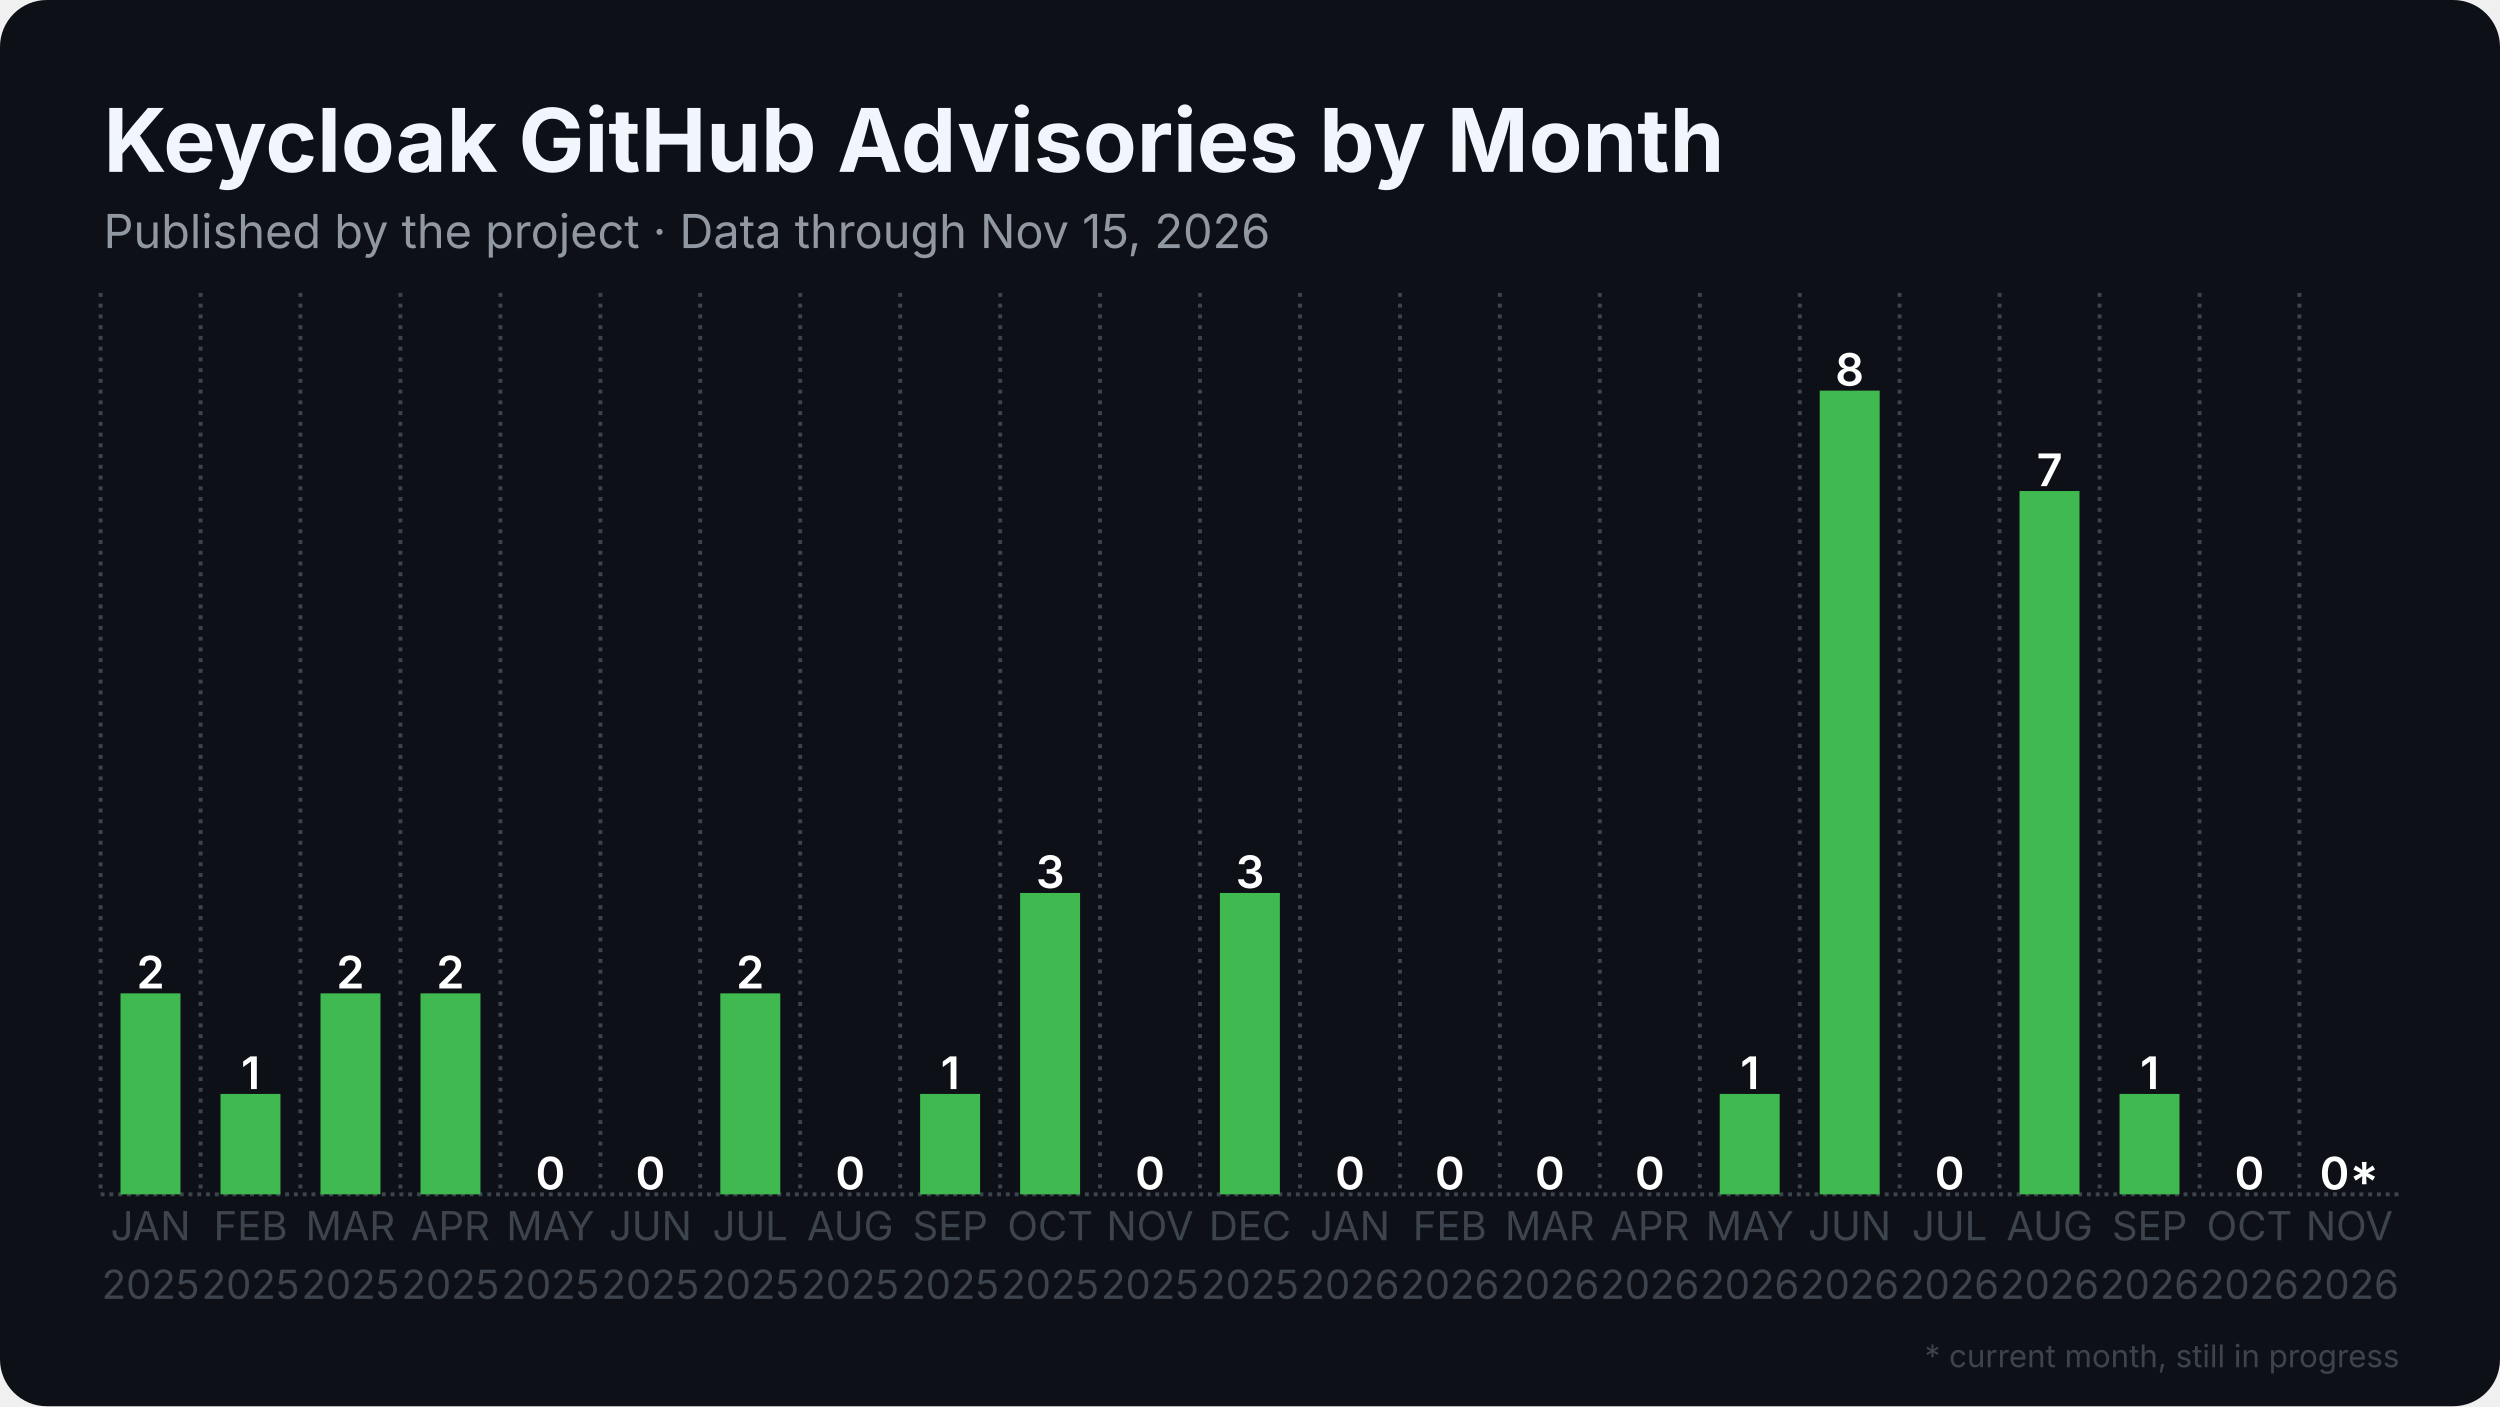
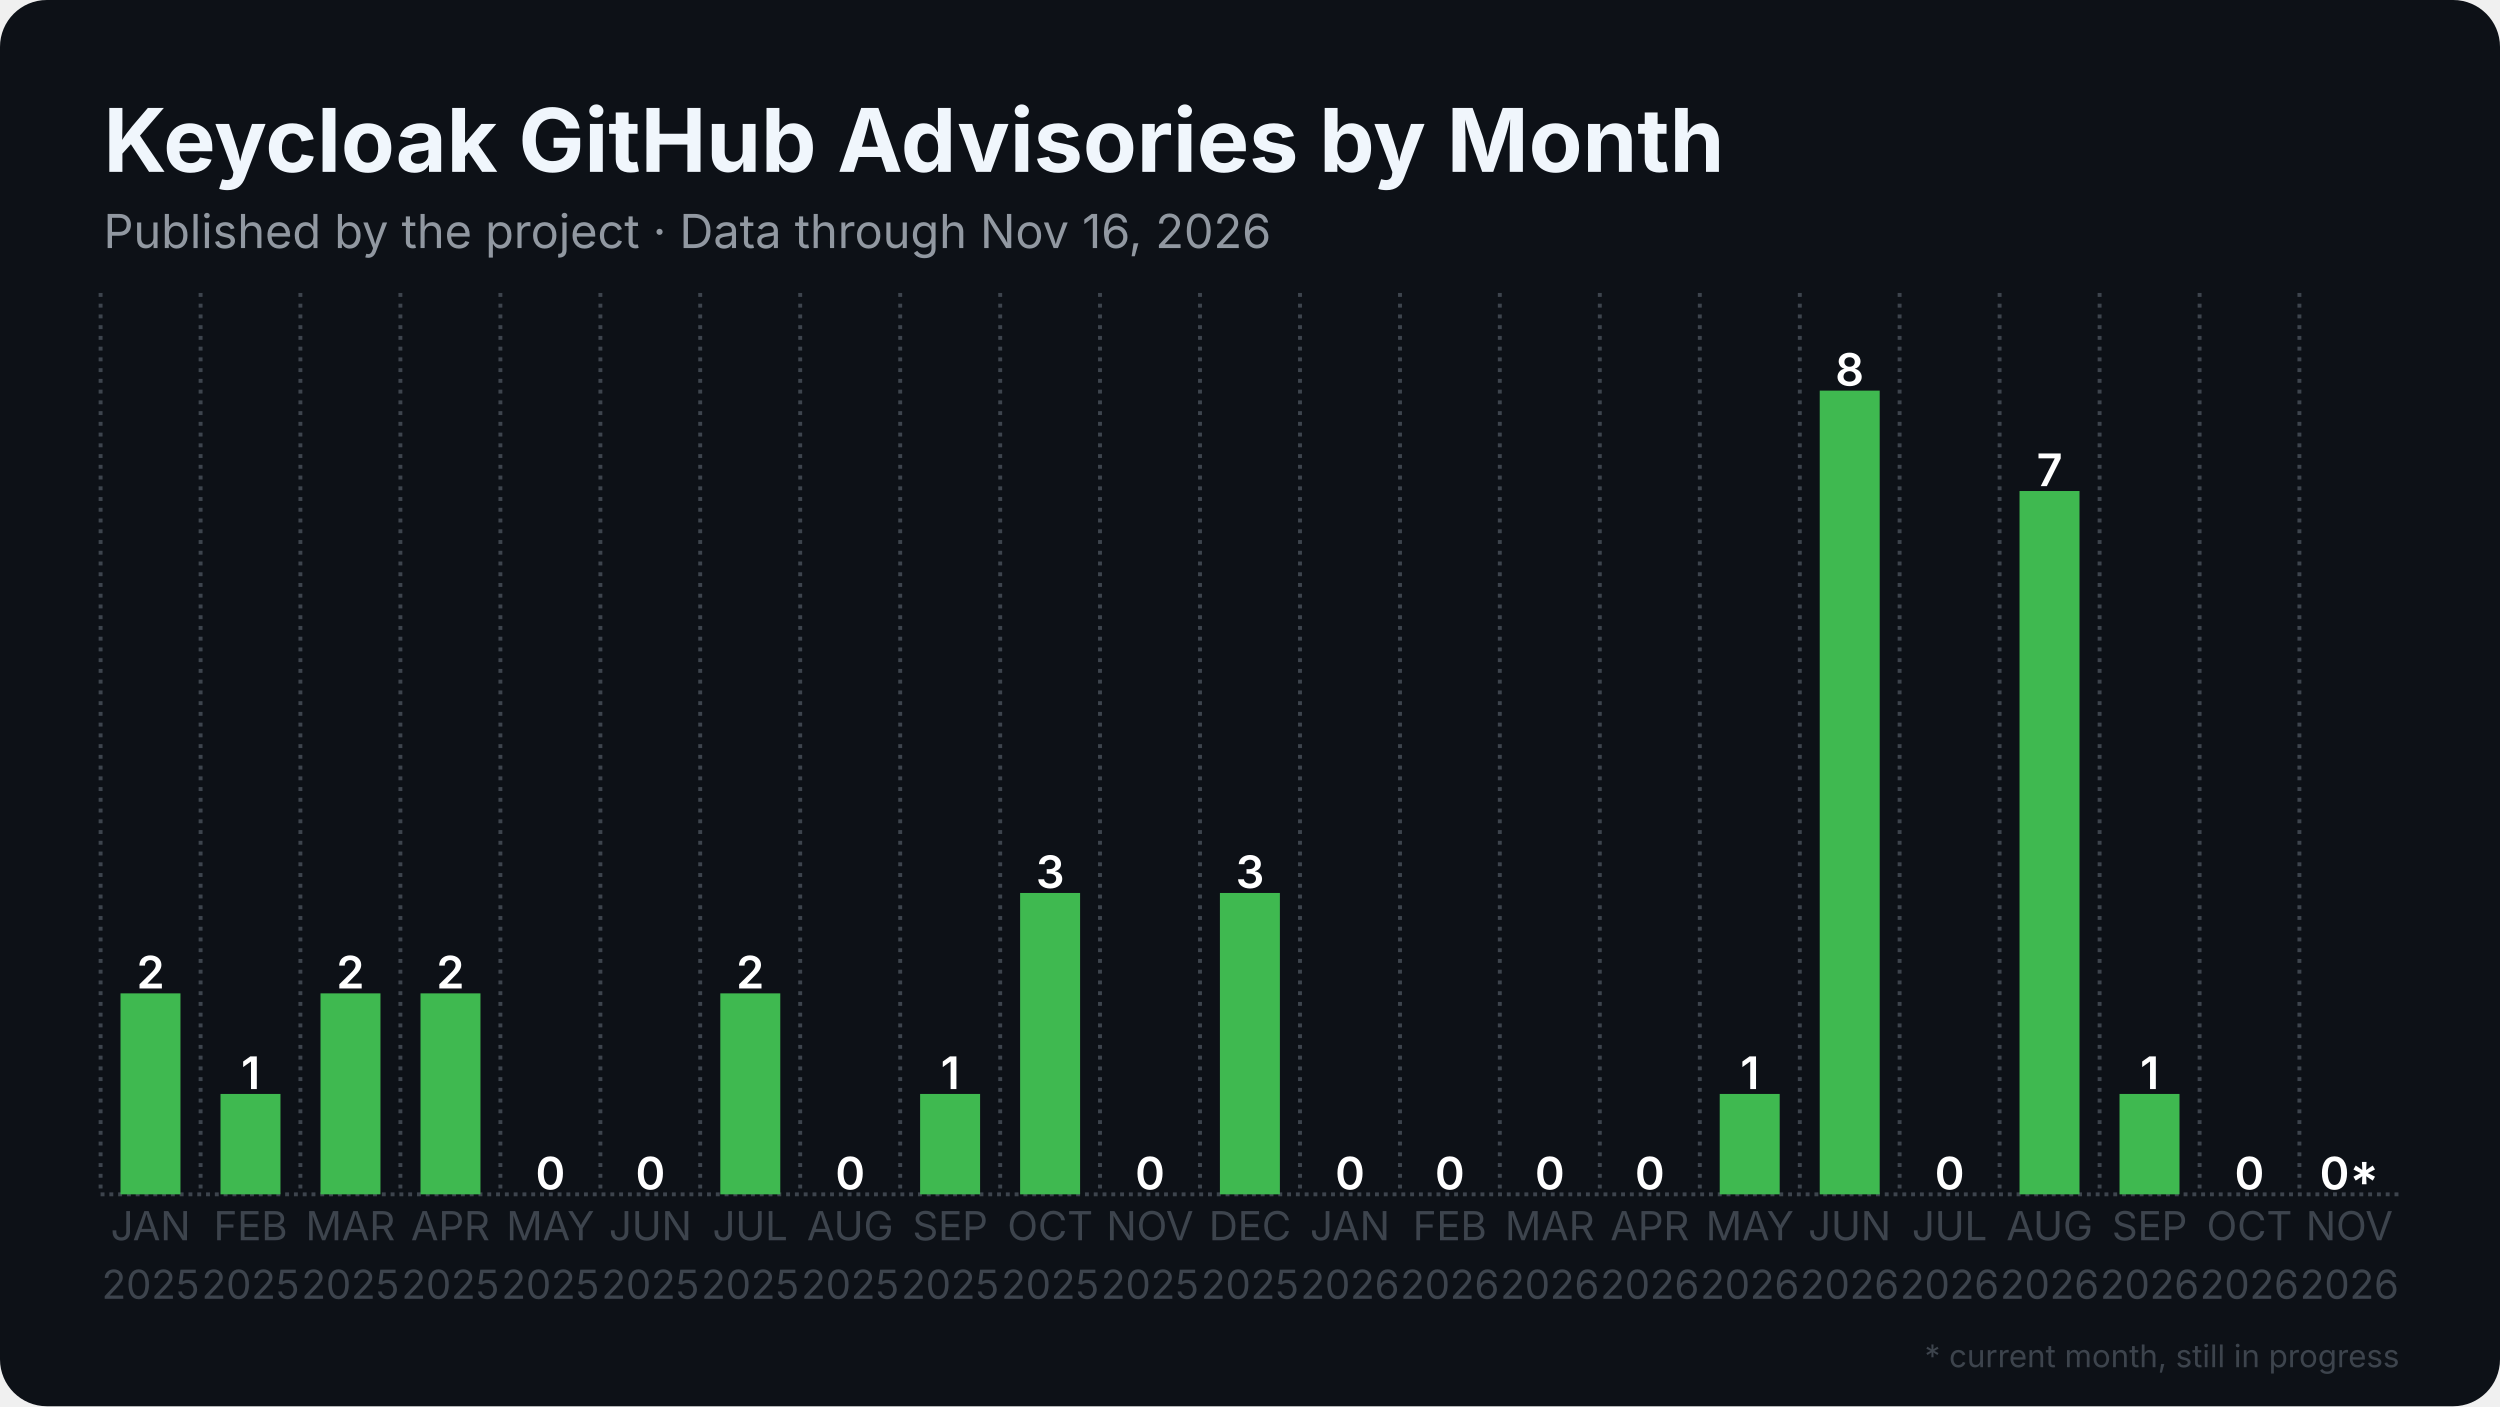
<svg xmlns="http://www.w3.org/2000/svg" width="1280" height="720" viewBox="0 0 1280 720">
  <rect width="1280" height="720" rx="24" fill="#0d1117" />
  <defs>
    <pattern id="stripes" width="12" height="12" patternUnits="userSpaceOnUse" patternTransform="rotate(45)">
      <rect width="12" height="12" fill="none" />
      <rect width="5" height="12" fill="#0d1117" opacity="0.85" />
    </pattern>
  </defs>
  <line x1="51.5" y1="611.5" x2="1228.5" y2="611.5" stroke="#3d444d" stroke-width="2" stroke-dasharray="2 2.5" />
  <line x1="51.5" y1="150.0" x2="51.5" y2="611.5" stroke="#3d444d" stroke-width="2" stroke-dasharray="2 3.5" />
  <line x1="102.7" y1="150.0" x2="102.7" y2="611.5" stroke="#3d444d" stroke-width="2" stroke-dasharray="2 3.5" />
  <line x1="153.8" y1="150.0" x2="153.8" y2="611.5" stroke="#3d444d" stroke-width="2" stroke-dasharray="2 3.5" />
  <line x1="205.0" y1="150.0" x2="205.0" y2="611.5" stroke="#3d444d" stroke-width="2" stroke-dasharray="2 3.5" />
  <line x1="256.2" y1="150.0" x2="256.2" y2="611.5" stroke="#3d444d" stroke-width="2" stroke-dasharray="2 3.5" />
  <line x1="307.4" y1="150.0" x2="307.4" y2="611.5" stroke="#3d444d" stroke-width="2" stroke-dasharray="2 3.5" />
  <line x1="358.5" y1="150.0" x2="358.5" y2="611.5" stroke="#3d444d" stroke-width="2" stroke-dasharray="2 3.5" />
  <line x1="409.7" y1="150.0" x2="409.7" y2="611.5" stroke="#3d444d" stroke-width="2" stroke-dasharray="2 3.5" />
  <line x1="460.9" y1="150.0" x2="460.9" y2="611.5" stroke="#3d444d" stroke-width="2" stroke-dasharray="2 3.5" />
  <line x1="512.1" y1="150.0" x2="512.1" y2="611.5" stroke="#3d444d" stroke-width="2" stroke-dasharray="2 3.5" />
  <line x1="563.2" y1="150.0" x2="563.2" y2="611.5" stroke="#3d444d" stroke-width="2" stroke-dasharray="2 3.5" />
  <line x1="614.4" y1="150.0" x2="614.4" y2="611.5" stroke="#3d444d" stroke-width="2" stroke-dasharray="2 3.5" />
  <line x1="665.6" y1="150.0" x2="665.6" y2="611.5" stroke="#3d444d" stroke-width="2" stroke-dasharray="2 3.5" />
  <line x1="716.8" y1="150.0" x2="716.8" y2="611.5" stroke="#3d444d" stroke-width="2" stroke-dasharray="2 3.5" />
  <line x1="767.9" y1="150.0" x2="767.9" y2="611.5" stroke="#3d444d" stroke-width="2" stroke-dasharray="2 3.5" />
  <line x1="819.1" y1="150.0" x2="819.1" y2="611.5" stroke="#3d444d" stroke-width="2" stroke-dasharray="2 3.5" />
  <line x1="870.3" y1="150.0" x2="870.3" y2="611.5" stroke="#3d444d" stroke-width="2" stroke-dasharray="2 3.5" />
  <line x1="921.5" y1="150.0" x2="921.5" y2="611.5" stroke="#3d444d" stroke-width="2" stroke-dasharray="2 3.5" />
  <line x1="972.6" y1="150.0" x2="972.6" y2="611.5" stroke="#3d444d" stroke-width="2" stroke-dasharray="2 3.5" />
  <line x1="1023.8" y1="150.0" x2="1023.8" y2="611.5" stroke="#3d444d" stroke-width="2" stroke-dasharray="2 3.5" />
  <line x1="1075.0" y1="150.0" x2="1075.0" y2="611.5" stroke="#3d444d" stroke-width="2" stroke-dasharray="2 3.5" />
  <line x1="1126.2" y1="150.0" x2="1126.2" y2="611.5" stroke="#3d444d" stroke-width="2" stroke-dasharray="2 3.5" />
  <line x1="1177.3" y1="150.0" x2="1177.3" y2="611.5" stroke="#3d444d" stroke-width="2" stroke-dasharray="2 3.5" />
  <rect x="61.7" y="508.6" width="30.7" height="102.9" fill="#3fb950" />
  <text x="77.1" y="506.1" text-anchor="middle" font-family="Inter, Segoe UI, Helvetica, Arial, sans-serif" font-size="23.0" font-weight="600" fill="#ffffff">2</text>
  <rect x="112.9" y="560.1" width="30.7" height="51.4" fill="#3fb950" />
  <text x="128.3" y="557.6" text-anchor="middle" font-family="Inter, Segoe UI, Helvetica, Arial, sans-serif" font-size="23.0" font-weight="600" fill="#ffffff">1</text>
  <rect x="164.1" y="508.6" width="30.7" height="102.9" fill="#3fb950" />
  <text x="179.4" y="506.1" text-anchor="middle" font-family="Inter, Segoe UI, Helvetica, Arial, sans-serif" font-size="23.0" font-weight="600" fill="#ffffff">2</text>
  <rect x="215.3" y="508.6" width="30.7" height="102.9" fill="#3fb950" />
  <text x="230.6" y="506.1" text-anchor="middle" font-family="Inter, Segoe UI, Helvetica, Arial, sans-serif" font-size="23.0" font-weight="600" fill="#ffffff">2</text>
  <rect x="266.4" y="611.5" width="30.7" height="0.0" fill="#3fb950" />
  <text x="281.8" y="609.0" text-anchor="middle" font-family="Inter, Segoe UI, Helvetica, Arial, sans-serif" font-size="23.0" font-weight="600" fill="#ffffff">0</text>
  <rect x="317.6" y="611.5" width="30.7" height="0.0" fill="#3fb950" />
  <text x="333.0" y="609.0" text-anchor="middle" font-family="Inter, Segoe UI, Helvetica, Arial, sans-serif" font-size="23.0" font-weight="600" fill="#ffffff">0</text>
  <rect x="368.8" y="508.6" width="30.7" height="102.9" fill="#3fb950" />
  <text x="384.1" y="506.1" text-anchor="middle" font-family="Inter, Segoe UI, Helvetica, Arial, sans-serif" font-size="23.0" font-weight="600" fill="#ffffff">2</text>
  <rect x="420.0" y="611.5" width="30.7" height="0.0" fill="#3fb950" />
  <text x="435.3" y="609.0" text-anchor="middle" font-family="Inter, Segoe UI, Helvetica, Arial, sans-serif" font-size="23.0" font-weight="600" fill="#ffffff">0</text>
  <rect x="471.1" y="560.1" width="30.7" height="51.4" fill="#3fb950" />
  <text x="486.5" y="557.6" text-anchor="middle" font-family="Inter, Segoe UI, Helvetica, Arial, sans-serif" font-size="23.0" font-weight="600" fill="#ffffff">1</text>
  <rect x="522.3" y="457.2" width="30.7" height="154.3" fill="#3fb950" />
  <text x="537.7" y="454.7" text-anchor="middle" font-family="Inter, Segoe UI, Helvetica, Arial, sans-serif" font-size="23.0" font-weight="600" fill="#ffffff">3</text>
  <rect x="573.5" y="611.5" width="30.7" height="0.0" fill="#3fb950" />
  <text x="588.8" y="609.0" text-anchor="middle" font-family="Inter, Segoe UI, Helvetica, Arial, sans-serif" font-size="23.0" font-weight="600" fill="#ffffff">0</text>
  <rect x="624.6" y="457.2" width="30.7" height="154.3" fill="#3fb950" />
  <text x="640.0" y="454.7" text-anchor="middle" font-family="Inter, Segoe UI, Helvetica, Arial, sans-serif" font-size="23.0" font-weight="600" fill="#ffffff">3</text>
  <rect x="675.8" y="611.5" width="30.7" height="0.0" fill="#3fb950" />
  <text x="691.2" y="609.0" text-anchor="middle" font-family="Inter, Segoe UI, Helvetica, Arial, sans-serif" font-size="23.0" font-weight="600" fill="#ffffff">0</text>
  <rect x="727.0" y="611.5" width="30.7" height="0.0" fill="#3fb950" />
  <text x="742.3" y="609.0" text-anchor="middle" font-family="Inter, Segoe UI, Helvetica, Arial, sans-serif" font-size="23.0" font-weight="600" fill="#ffffff">0</text>
  <rect x="778.2" y="611.5" width="30.7" height="0.0" fill="#3fb950" />
  <text x="793.5" y="609.0" text-anchor="middle" font-family="Inter, Segoe UI, Helvetica, Arial, sans-serif" font-size="23.0" font-weight="600" fill="#ffffff">0</text>
  <rect x="829.3" y="611.5" width="30.7" height="0.0" fill="#3fb950" />
  <text x="844.7" y="609.0" text-anchor="middle" font-family="Inter, Segoe UI, Helvetica, Arial, sans-serif" font-size="23.0" font-weight="600" fill="#ffffff">0</text>
  <rect x="880.5" y="560.1" width="30.7" height="51.4" fill="#3fb950" />
  <text x="895.9" y="557.6" text-anchor="middle" font-family="Inter, Segoe UI, Helvetica, Arial, sans-serif" font-size="23.0" font-weight="600" fill="#ffffff">1</text>
  <rect x="931.7" y="200.0" width="30.7" height="411.5" fill="#3fb950" />
  <text x="947.0" y="197.5" text-anchor="middle" font-family="Inter, Segoe UI, Helvetica, Arial, sans-serif" font-size="23.0" font-weight="600" fill="#ffffff">8</text>
  <rect x="982.9" y="611.5" width="30.7" height="0.0" fill="#3fb950" />
  <text x="998.2" y="609.0" text-anchor="middle" font-family="Inter, Segoe UI, Helvetica, Arial, sans-serif" font-size="23.0" font-weight="600" fill="#ffffff">0</text>
  <rect x="1034.0" y="251.4" width="30.7" height="360.1" fill="#3fb950" />
  <text x="1049.4" y="248.9" text-anchor="middle" font-family="Inter, Segoe UI, Helvetica, Arial, sans-serif" font-size="23.0" font-weight="600" fill="#ffffff">7</text>
  <rect x="1085.2" y="560.1" width="30.7" height="51.4" fill="#3fb950" />
  <text x="1100.6" y="557.6" text-anchor="middle" font-family="Inter, Segoe UI, Helvetica, Arial, sans-serif" font-size="23.0" font-weight="600" fill="#ffffff">1</text>
  <rect x="1136.4" y="611.5" width="30.7" height="0.0" fill="#3fb950" />
  <text x="1151.7" y="609.0" text-anchor="middle" font-family="Inter, Segoe UI, Helvetica, Arial, sans-serif" font-size="23.0" font-weight="600" fill="#ffffff">0</text>
  <rect x="1187.6" y="611.5" width="30.7" height="0.0" fill="#3fb950" opacity="0.35" />
  <rect x="1187.6" y="611.5" width="30.7" height="0.0" fill="url(#stripes)" />
  <text x="1202.9" y="609.0" text-anchor="middle" font-family="Inter, Segoe UI, Helvetica, Arial, sans-serif" font-size="23.0" font-weight="600" fill="#ffffff">0*</text>
  <text x="77.1" y="635" text-anchor="middle" font-family="Inter, Segoe UI, Helvetica, Arial, sans-serif" font-size="20.5" fill="#3d444d">JAN</text>
  <text x="77.1" y="665" text-anchor="middle" font-family="Inter, Segoe UI, Helvetica, Arial, sans-serif" font-size="20.5" fill="#3d444d">2025</text>
  <text x="128.3" y="635" text-anchor="middle" font-family="Inter, Segoe UI, Helvetica, Arial, sans-serif" font-size="20.5" fill="#3d444d">FEB</text>
  <text x="128.3" y="665" text-anchor="middle" font-family="Inter, Segoe UI, Helvetica, Arial, sans-serif" font-size="20.5" fill="#3d444d">2025</text>
  <text x="179.4" y="635" text-anchor="middle" font-family="Inter, Segoe UI, Helvetica, Arial, sans-serif" font-size="20.5" fill="#3d444d">MAR</text>
  <text x="179.4" y="665" text-anchor="middle" font-family="Inter, Segoe UI, Helvetica, Arial, sans-serif" font-size="20.5" fill="#3d444d">2025</text>
  <text x="230.6" y="635" text-anchor="middle" font-family="Inter, Segoe UI, Helvetica, Arial, sans-serif" font-size="20.5" fill="#3d444d">APR</text>
  <text x="230.6" y="665" text-anchor="middle" font-family="Inter, Segoe UI, Helvetica, Arial, sans-serif" font-size="20.5" fill="#3d444d">2025</text>
  <text x="281.8" y="635" text-anchor="middle" font-family="Inter, Segoe UI, Helvetica, Arial, sans-serif" font-size="20.5" fill="#3d444d">MAY</text>
  <text x="281.8" y="665" text-anchor="middle" font-family="Inter, Segoe UI, Helvetica, Arial, sans-serif" font-size="20.5" fill="#3d444d">2025</text>
  <text x="333.0" y="635" text-anchor="middle" font-family="Inter, Segoe UI, Helvetica, Arial, sans-serif" font-size="20.5" fill="#3d444d">JUN</text>
  <text x="333.0" y="665" text-anchor="middle" font-family="Inter, Segoe UI, Helvetica, Arial, sans-serif" font-size="20.5" fill="#3d444d">2025</text>
  <text x="384.1" y="635" text-anchor="middle" font-family="Inter, Segoe UI, Helvetica, Arial, sans-serif" font-size="20.5" fill="#3d444d">JUL</text>
  <text x="384.1" y="665" text-anchor="middle" font-family="Inter, Segoe UI, Helvetica, Arial, sans-serif" font-size="20.5" fill="#3d444d">2025</text>
  <text x="435.3" y="635" text-anchor="middle" font-family="Inter, Segoe UI, Helvetica, Arial, sans-serif" font-size="20.5" fill="#3d444d">AUG</text>
  <text x="435.3" y="665" text-anchor="middle" font-family="Inter, Segoe UI, Helvetica, Arial, sans-serif" font-size="20.5" fill="#3d444d">2025</text>
  <text x="486.5" y="635" text-anchor="middle" font-family="Inter, Segoe UI, Helvetica, Arial, sans-serif" font-size="20.5" fill="#3d444d">SEP</text>
  <text x="486.5" y="665" text-anchor="middle" font-family="Inter, Segoe UI, Helvetica, Arial, sans-serif" font-size="20.5" fill="#3d444d">2025</text>
  <text x="537.7" y="635" text-anchor="middle" font-family="Inter, Segoe UI, Helvetica, Arial, sans-serif" font-size="20.5" fill="#3d444d">OCT</text>
  <text x="537.7" y="665" text-anchor="middle" font-family="Inter, Segoe UI, Helvetica, Arial, sans-serif" font-size="20.5" fill="#3d444d">2025</text>
  <text x="588.8" y="635" text-anchor="middle" font-family="Inter, Segoe UI, Helvetica, Arial, sans-serif" font-size="20.5" fill="#3d444d">NOV</text>
  <text x="588.8" y="665" text-anchor="middle" font-family="Inter, Segoe UI, Helvetica, Arial, sans-serif" font-size="20.5" fill="#3d444d">2025</text>
  <text x="640.0" y="635" text-anchor="middle" font-family="Inter, Segoe UI, Helvetica, Arial, sans-serif" font-size="20.5" fill="#3d444d">DEC</text>
  <text x="640.0" y="665" text-anchor="middle" font-family="Inter, Segoe UI, Helvetica, Arial, sans-serif" font-size="20.5" fill="#3d444d">2025</text>
  <text x="691.2" y="635" text-anchor="middle" font-family="Inter, Segoe UI, Helvetica, Arial, sans-serif" font-size="20.5" fill="#3d444d">JAN</text>
  <text x="691.2" y="665" text-anchor="middle" font-family="Inter, Segoe UI, Helvetica, Arial, sans-serif" font-size="20.5" fill="#3d444d">2026</text>
  <text x="742.3" y="635" text-anchor="middle" font-family="Inter, Segoe UI, Helvetica, Arial, sans-serif" font-size="20.5" fill="#3d444d">FEB</text>
  <text x="742.3" y="665" text-anchor="middle" font-family="Inter, Segoe UI, Helvetica, Arial, sans-serif" font-size="20.5" fill="#3d444d">2026</text>
  <text x="793.5" y="635" text-anchor="middle" font-family="Inter, Segoe UI, Helvetica, Arial, sans-serif" font-size="20.5" fill="#3d444d">MAR</text>
  <text x="793.5" y="665" text-anchor="middle" font-family="Inter, Segoe UI, Helvetica, Arial, sans-serif" font-size="20.5" fill="#3d444d">2026</text>
  <text x="844.7" y="635" text-anchor="middle" font-family="Inter, Segoe UI, Helvetica, Arial, sans-serif" font-size="20.5" fill="#3d444d">APR</text>
  <text x="844.7" y="665" text-anchor="middle" font-family="Inter, Segoe UI, Helvetica, Arial, sans-serif" font-size="20.5" fill="#3d444d">2026</text>
  <text x="895.9" y="635" text-anchor="middle" font-family="Inter, Segoe UI, Helvetica, Arial, sans-serif" font-size="20.5" fill="#3d444d">MAY</text>
  <text x="895.9" y="665" text-anchor="middle" font-family="Inter, Segoe UI, Helvetica, Arial, sans-serif" font-size="20.5" fill="#3d444d">2026</text>
  <text x="947.0" y="635" text-anchor="middle" font-family="Inter, Segoe UI, Helvetica, Arial, sans-serif" font-size="20.5" fill="#3d444d">JUN</text>
  <text x="947.0" y="665" text-anchor="middle" font-family="Inter, Segoe UI, Helvetica, Arial, sans-serif" font-size="20.5" fill="#3d444d">2026</text>
  <text x="998.2" y="635" text-anchor="middle" font-family="Inter, Segoe UI, Helvetica, Arial, sans-serif" font-size="20.5" fill="#3d444d">JUL</text>
  <text x="998.2" y="665" text-anchor="middle" font-family="Inter, Segoe UI, Helvetica, Arial, sans-serif" font-size="20.5" fill="#3d444d">2026</text>
  <text x="1049.4" y="635" text-anchor="middle" font-family="Inter, Segoe UI, Helvetica, Arial, sans-serif" font-size="20.5" fill="#3d444d">AUG</text>
  <text x="1049.4" y="665" text-anchor="middle" font-family="Inter, Segoe UI, Helvetica, Arial, sans-serif" font-size="20.5" fill="#3d444d">2026</text>
  <text x="1100.6" y="635" text-anchor="middle" font-family="Inter, Segoe UI, Helvetica, Arial, sans-serif" font-size="20.5" fill="#3d444d">SEP</text>
  <text x="1100.6" y="665" text-anchor="middle" font-family="Inter, Segoe UI, Helvetica, Arial, sans-serif" font-size="20.5" fill="#3d444d">2026</text>
  <text x="1151.7" y="635" text-anchor="middle" font-family="Inter, Segoe UI, Helvetica, Arial, sans-serif" font-size="20.5" fill="#3d444d">OCT</text>
  <text x="1151.7" y="665" text-anchor="middle" font-family="Inter, Segoe UI, Helvetica, Arial, sans-serif" font-size="20.5" fill="#3d444d">2026</text>
  <text x="1202.9" y="635" text-anchor="middle" font-family="Inter, Segoe UI, Helvetica, Arial, sans-serif" font-size="20.5" fill="#3d444d">NOV</text>
  <text x="1202.9" y="665" text-anchor="middle" font-family="Inter, Segoe UI, Helvetica, Arial, sans-serif" font-size="20.5" fill="#3d444d">2026</text>
  <text x="53.0" y="88.0" font-family="Inter, Segoe UI, Helvetica, Arial, sans-serif" font-size="45" font-weight="700" fill="#f0f6fc">Keycloak GitHub Advisories by Month</text>
-   <text x="53.0" y="127.0" font-family="Inter, Segoe UI, Helvetica, Arial, sans-serif" font-size="24" fill="#9198a1">Published by the project · Data through Nov 15, 2026</text>
+   <text x="53.0" y="127.0" font-family="Inter, Segoe UI, Helvetica, Arial, sans-serif" font-size="24" fill="#9198a1">Published by the project · Data through Nov 16, 2026</text>
  <text x="1228.5" y="700" text-anchor="end" font-family="Inter, Segoe UI, Helvetica, Arial, sans-serif" font-size="16" fill="#3d444d">* current month, still in progress</text>
</svg>
